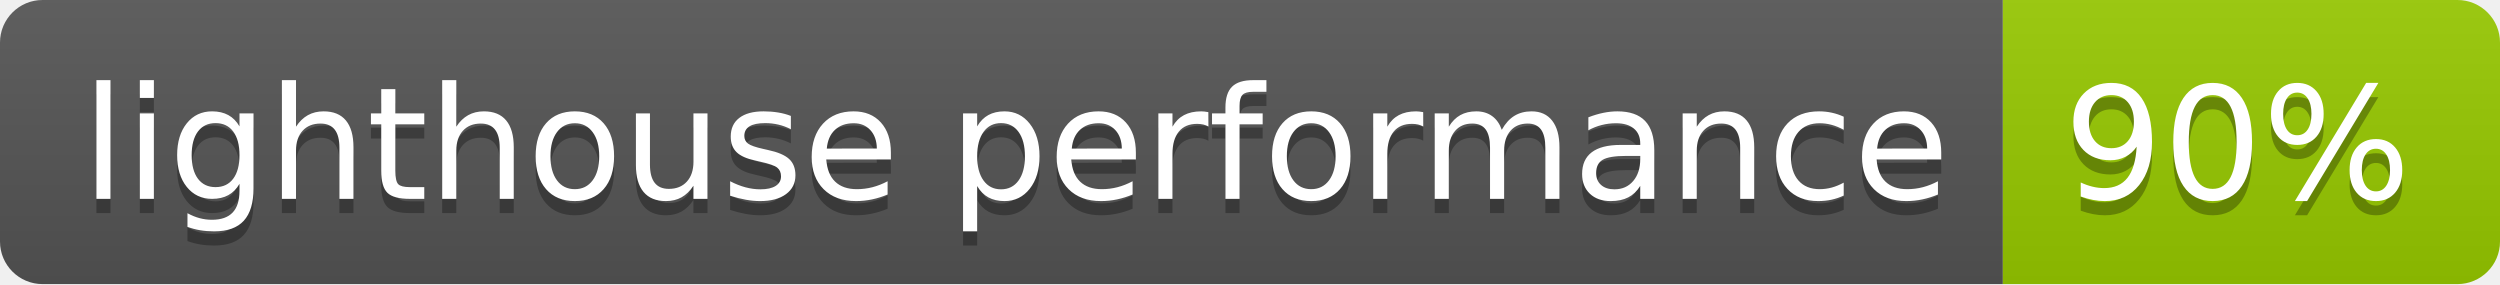
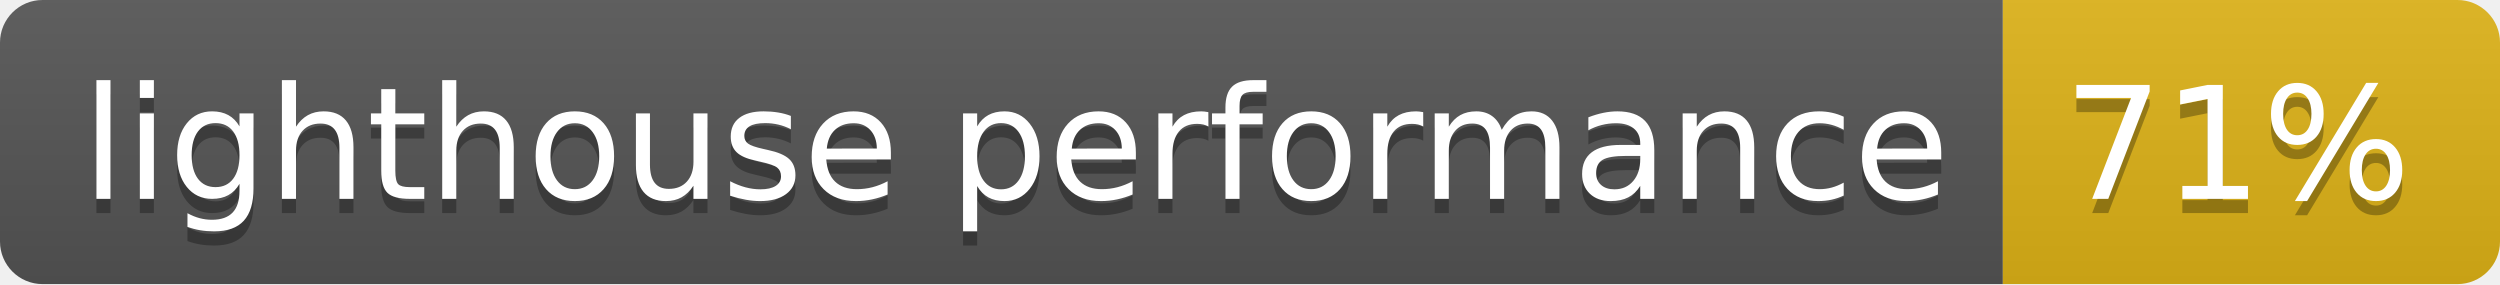
<svg xmlns="http://www.w3.org/2000/svg" width="176" height="20">
  <linearGradient id="b" x2="0" y2="100%">
    <stop offset="0" stop-color="#bbb" stop-opacity=".1" />
    <stop offset="1" stop-opacity=".1" />
  </linearGradient>
  <clipPath id="a">
    <rect width="176" height="20" rx="3" fill="#fff" />
  </clipPath>
  <g clip-path="url(#a)">
    <path fill="#555" d="M0 0h141v20H0z" />
-     <path fill="#97ca00" d="M141 0h35v20H141z" />
+     <path fill="#dfb317" d="M141 0h35v20H141z" />
    <path fill="url(#b)" d="M0 0h176v20H0z" />
  </g>
  <g fill="#fff" text-anchor="middle" font-family="DejaVu Sans,Verdana,Geneva,sans-serif" font-size="110">
    <text x="715" y="150" fill="#010101" fill-opacity=".3" transform="scale(.1)" textLength="1310">lighthouse performance</text>
    <text x="715" y="140" transform="scale(.1)" textLength="1310">lighthouse performance</text>
-     <text x="1575" y="150" fill="#010101" fill-opacity=".3" transform="scale(.1)" textLength="250">90%</text>
-     <text x="1575" y="140" transform="scale(.1)" textLength="250">90%</text>
+     <text x="1575" y="150" fill="#010101" fill-opacity=".3" transform="scale(.1)" textLength="250">71%</text>
+     <text x="1575" y="140" transform="scale(.1)" textLength="250">71%</text>
  </g>
</svg>
